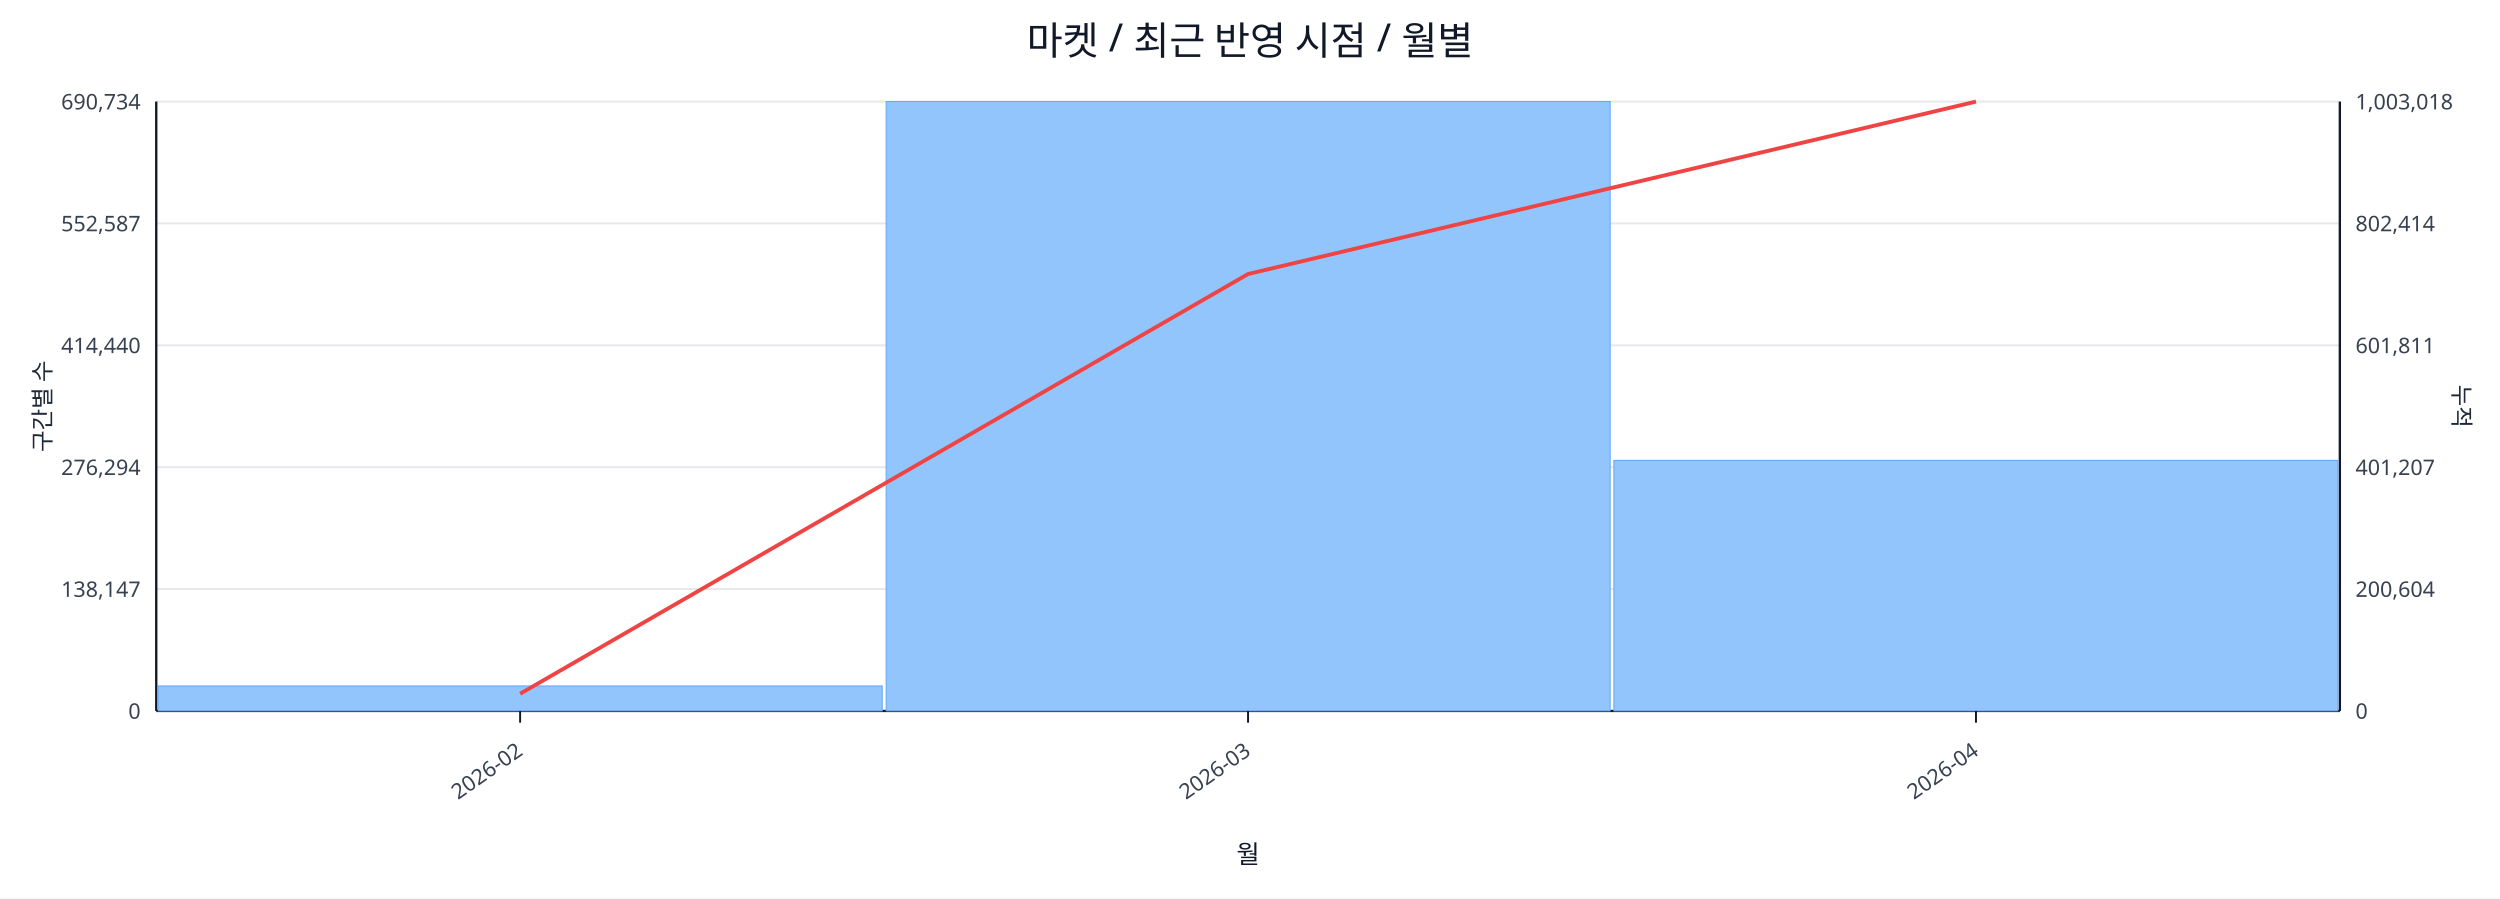
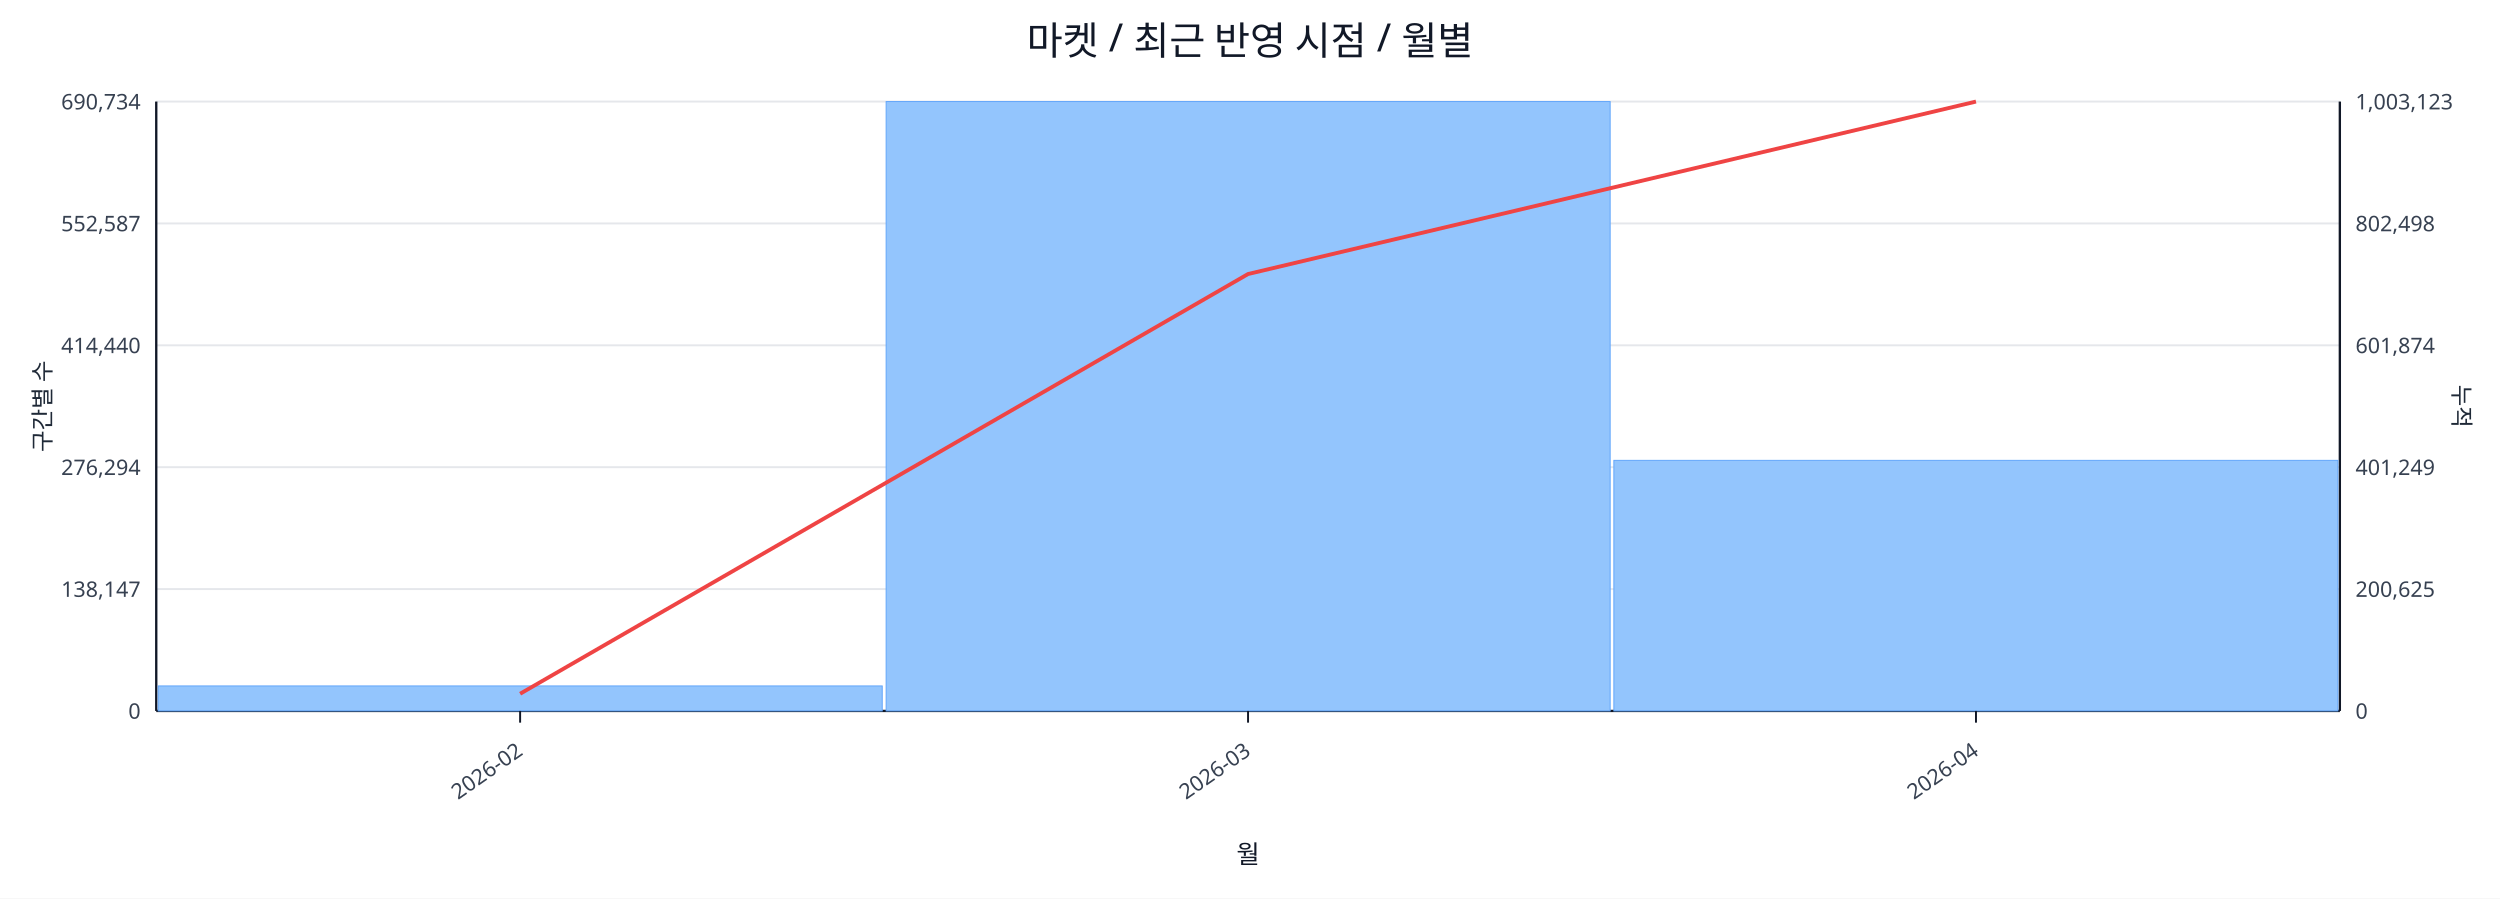
<svg xmlns="http://www.w3.org/2000/svg" width="1280" height="460" viewBox="0 0 1280 460">
  <rect x="0" y="0" width="100%" height="100%" fill="#ffffff" />
  <text x="640.0" y="28" font-size="20" text-anchor="middle" font-family="sans-serif" fill="#111827">마켓 / 최근 반영 시점 / 월별</text>
  <line x1="80.0" y1="52.0" x2="1198.0" y2="52.0" stroke="#e5e7eb" stroke-width="1" />
  <text x="72.0" y="56.0" font-size="11" text-anchor="end" font-family="sans-serif" fill="#374151">690,734</text>
-   <text x="1206.0" y="56.0" font-size="11" text-anchor="start" font-family="sans-serif" fill="#374151">1,003,018</text>
+   <text x="1206.0" y="56.0" font-size="11" text-anchor="start" font-family="sans-serif" fill="#374151">1,003,123</text>
  <line x1="80.0" y1="114.4" x2="1198.0" y2="114.4" stroke="#e5e7eb" stroke-width="1" />
  <text x="72.0" y="118.4" font-size="11" text-anchor="end" font-family="sans-serif" fill="#374151">552,587</text>
-   <text x="1206.0" y="118.4" font-size="11" text-anchor="start" font-family="sans-serif" fill="#374151">802,414</text>
+   <text x="1206.0" y="118.4" font-size="11" text-anchor="start" font-family="sans-serif" fill="#374151">802,498</text>
  <line x1="80.0" y1="176.8" x2="1198.0" y2="176.8" stroke="#e5e7eb" stroke-width="1" />
  <text x="72.0" y="180.8" font-size="11" text-anchor="end" font-family="sans-serif" fill="#374151">414,440</text>
-   <text x="1206.0" y="180.8" font-size="11" text-anchor="start" font-family="sans-serif" fill="#374151">601,811</text>
+   <text x="1206.0" y="180.8" font-size="11" text-anchor="start" font-family="sans-serif" fill="#374151">601,874</text>
  <line x1="80.0" y1="239.2" x2="1198.0" y2="239.2" stroke="#e5e7eb" stroke-width="1" />
  <text x="72.0" y="243.2" font-size="11" text-anchor="end" font-family="sans-serif" fill="#374151">276,294</text>
-   <text x="1206.0" y="243.2" font-size="11" text-anchor="start" font-family="sans-serif" fill="#374151">401,207</text>
+   <text x="1206.0" y="243.2" font-size="11" text-anchor="start" font-family="sans-serif" fill="#374151">401,249</text>
  <line x1="80.0" y1="301.6" x2="1198.0" y2="301.6" stroke="#e5e7eb" stroke-width="1" />
  <text x="72.0" y="305.6" font-size="11" text-anchor="end" font-family="sans-serif" fill="#374151">138,147</text>
-   <text x="1206.0" y="305.6" font-size="11" text-anchor="start" font-family="sans-serif" fill="#374151">200,604</text>
+   <text x="1206.0" y="305.6" font-size="11" text-anchor="start" font-family="sans-serif" fill="#374151">200,625</text>
  <line x1="80.0" y1="364.0" x2="1198.0" y2="364.0" stroke="#e5e7eb" stroke-width="1" />
  <text x="72.0" y="368.0" font-size="11" text-anchor="end" font-family="sans-serif" fill="#374151">0</text>
  <text x="1206.0" y="368.0" font-size="11" text-anchor="start" font-family="sans-serif" fill="#374151">0</text>
  <line x1="80.0" y1="364.0" x2="1198.0" y2="364.0" stroke="#111827" stroke-width="1.2" />
  <line x1="80.0" y1="52.0" x2="80.0" y2="364.0" stroke="#111827" stroke-width="1.2" />
  <line x1="1198.0" y1="52.0" x2="1198.0" y2="364.0" stroke="#111827" stroke-width="1.2" />
  <rect x="81.0" y="351.2" width="370.7" height="12.8" fill="#93c5fd" stroke="#60a5fa" stroke-width="0.5" />
  <rect x="453.7" y="52.0" width="370.7" height="312.0" fill="#93c5fd" stroke="#60a5fa" stroke-width="0.5" />
  <rect x="826.3" y="235.7" width="370.7" height="128.3" fill="#93c5fd" stroke="#60a5fa" stroke-width="0.5" />
  <polyline fill="none" stroke="#ef4444" stroke-width="2" points="266.3,355.2 639.0,140.3 1011.7,52.0" />
  <line x1="266.3" y1="364.0" x2="266.3" y2="370.0" stroke="#111827" stroke-width="1" />
  <text x="268.3" y="386.0" font-size="11" text-anchor="end" transform="rotate(-35 268.3 386.0)" font-family="sans-serif" fill="#374151">2026-02</text>
  <line x1="639.0" y1="364.0" x2="639.0" y2="370.0" stroke="#111827" stroke-width="1" />
  <text x="641.0" y="386.0" font-size="11" text-anchor="end" transform="rotate(-35 641.0 386.0)" font-family="sans-serif" fill="#374151">2026-03</text>
  <line x1="1011.7" y1="364.0" x2="1011.7" y2="370.0" stroke="#111827" stroke-width="1" />
  <text x="1013.7" y="386.0" font-size="11" text-anchor="end" transform="rotate(-35 1013.7 386.0)" font-family="sans-serif" fill="#374151">2026-04</text>
  <text x="26" y="208.0" font-size="12" transform="rotate(-90 26 208.0)" text-anchor="middle" font-family="sans-serif" fill="#1f2937">구간별 수</text>
  <text x="1256.0" y="208.0" font-size="12" transform="rotate(90 1256.0 208.0)" text-anchor="middle" font-family="sans-serif" fill="#1f2937">누적</text>
  <text x="639.0" y="442.0" font-size="13" text-anchor="middle" font-family="sans-serif" fill="#111827">월</text>
</svg>
